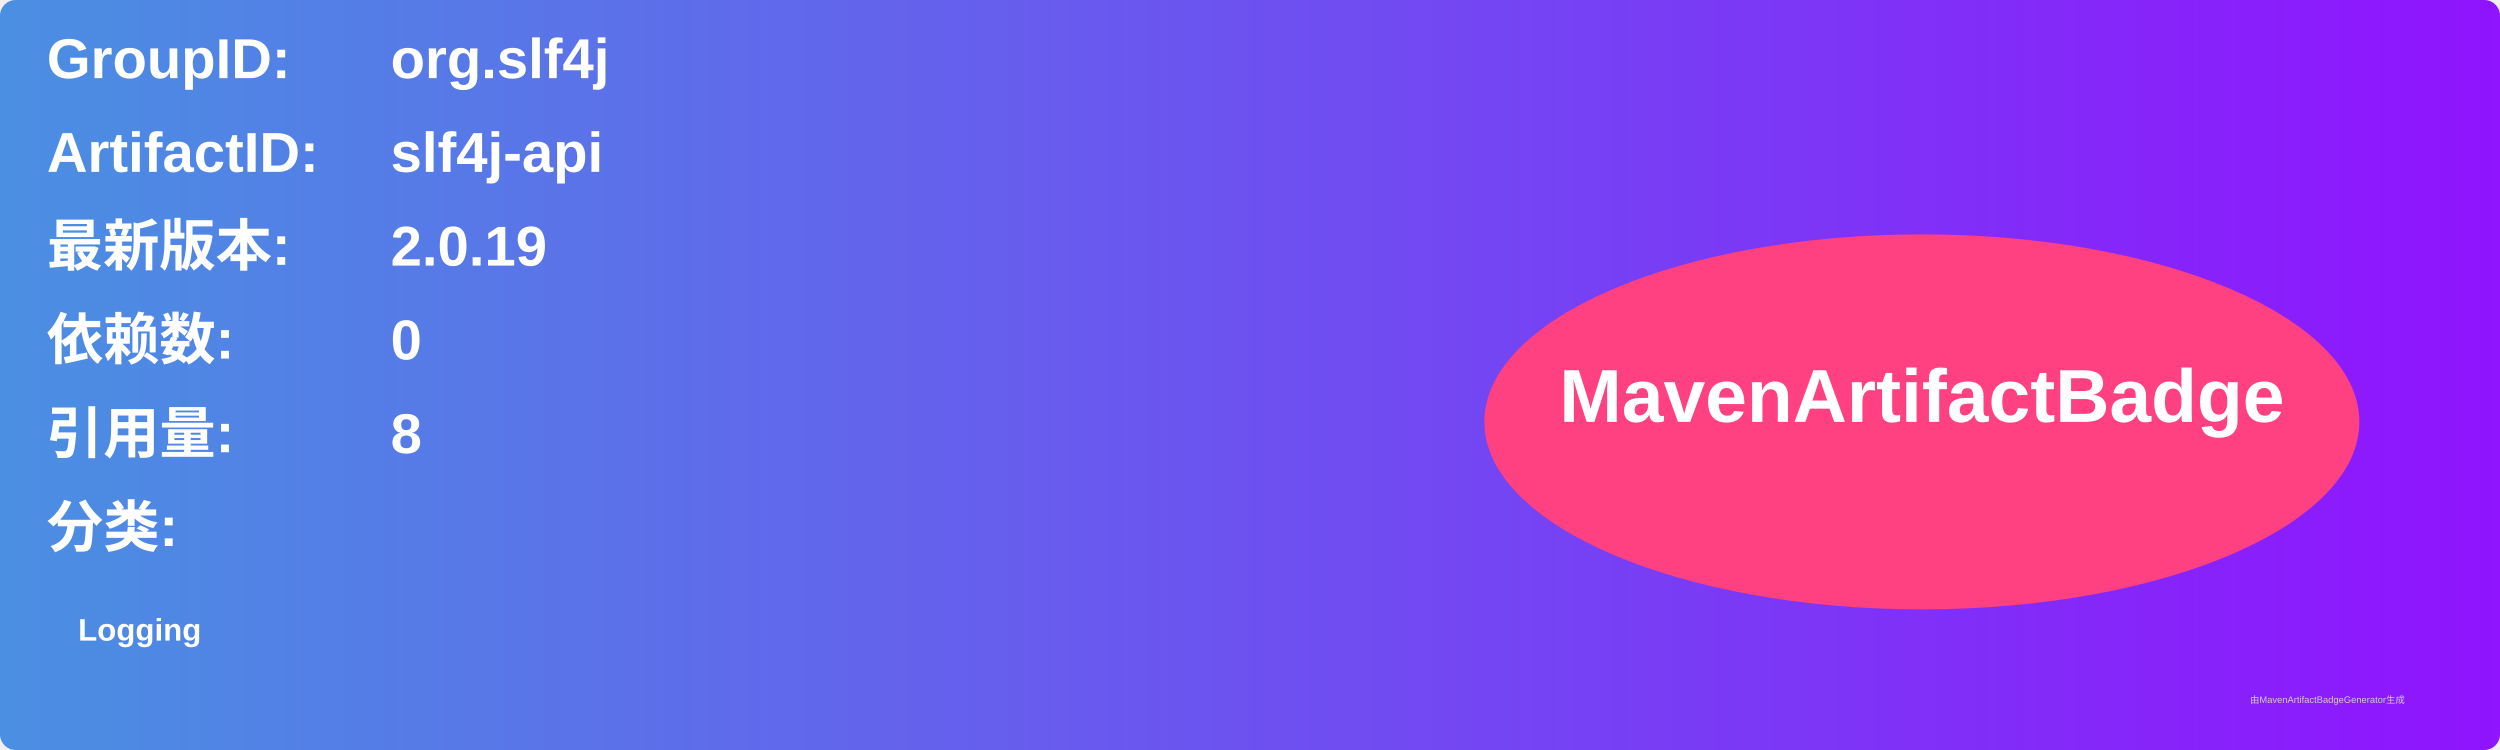
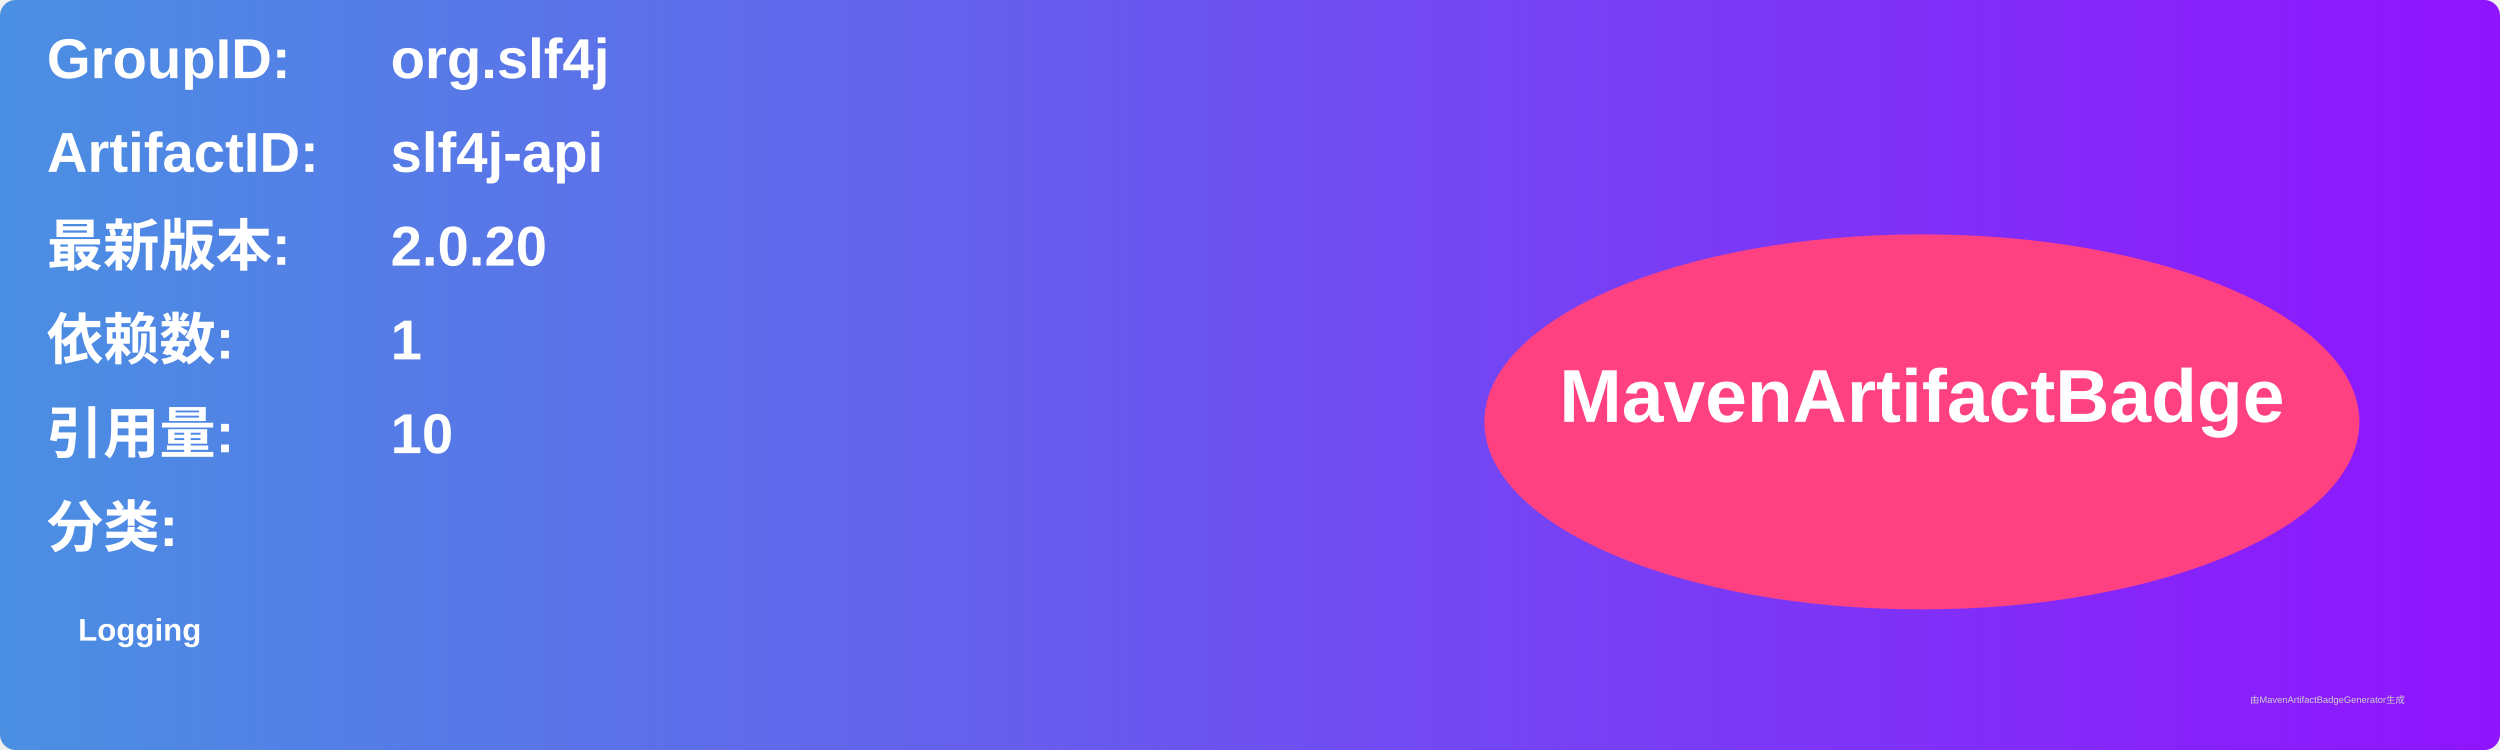
<svg xmlns="http://www.w3.org/2000/svg" width="800" height="240" viewBox="0 0 800 240">
  <linearGradient id="grad" x1="0%" y1="0%" x2="100%" y2="0%">
    <stop offset="0%" stop-color="#4a90e2" />
    <stop offset="100%" stop-color="#9013fe" />
  </linearGradient>
  <rect width="100%" height="100%" rx="5" ry="5" fill="url(#grad)" />
  <g transform="translate(15, 15)">
    <text x="0" y="10" font-family="Arial" font-size="18" fill="white" font-weight="bold" width="260">GroupID:</text>
    <text x="110" y="10" font-family="Arial" font-size="18" fill="white" font-weight="bold" width="460">org.slf4j</text>
    <text x="0" y="40" font-family="Arial" font-size="18" fill="white" font-weight="bold" width="260">ArtifactID:</text>
    <text x="110" y="40" font-family="Arial" font-size="18" fill="white" font-weight="bold" width="460">slf4j-api</text>
    <text x="0" y="70" font-family="Arial" font-size="18" fill="white" font-weight="bold">最新版本:</text>
    <text x="110" y="70" font-family="Arial" font-size="18" fill="white" font-weight="bold">
-       <tspan font-weight="bold">2.0.19</tspan>
+       <tspan font-weight="bold">2.0.20</tspan>
    </text>
    <text x="0" y="100" font-family="Arial" font-size="18" fill="white" font-weight="bold">依赖数: </text>
    <text x="110" y="100" font-family="Arial" font-size="18" fill="white">
-       <tspan font-weight="bold">0</tspan>
+       <tspan font-weight="bold">1</tspan>
    </text>
    <text x="0" y="130" font-family="Arial" font-size="18" fill="white" font-weight="bold">引用量: </text>
    <text x="110" y="130" font-family="Arial" font-size="18" fill="white">
-       <tspan font-weight="bold">8</tspan>
+       <tspan font-weight="bold">10</tspan>
    </text>
    <text x="0" y="160" font-family="Arial" font-size="18" fill="white" font-weight="bold">分类:</text>
    <text x="10" y="190" font-family="Arial" font-size="10" fill="white">
      <tspan font-weight="bold">Logging</tspan>
    </text>
    <ellipse cx="600" cy="120" rx="140" ry="60" fill="#ff4081" />
    <text x="600" y="120" text-anchor="middle" font-family="Arial" font-size="24" fill="white" font-weight="bold">MavenArtifactBadge</text>
  </g>
  <text x="720" y="225" font-family="Arial" font-size="3" fill="#d0d0d0">由MavenArtifactBadgeGenerator生成</text>
</svg>
